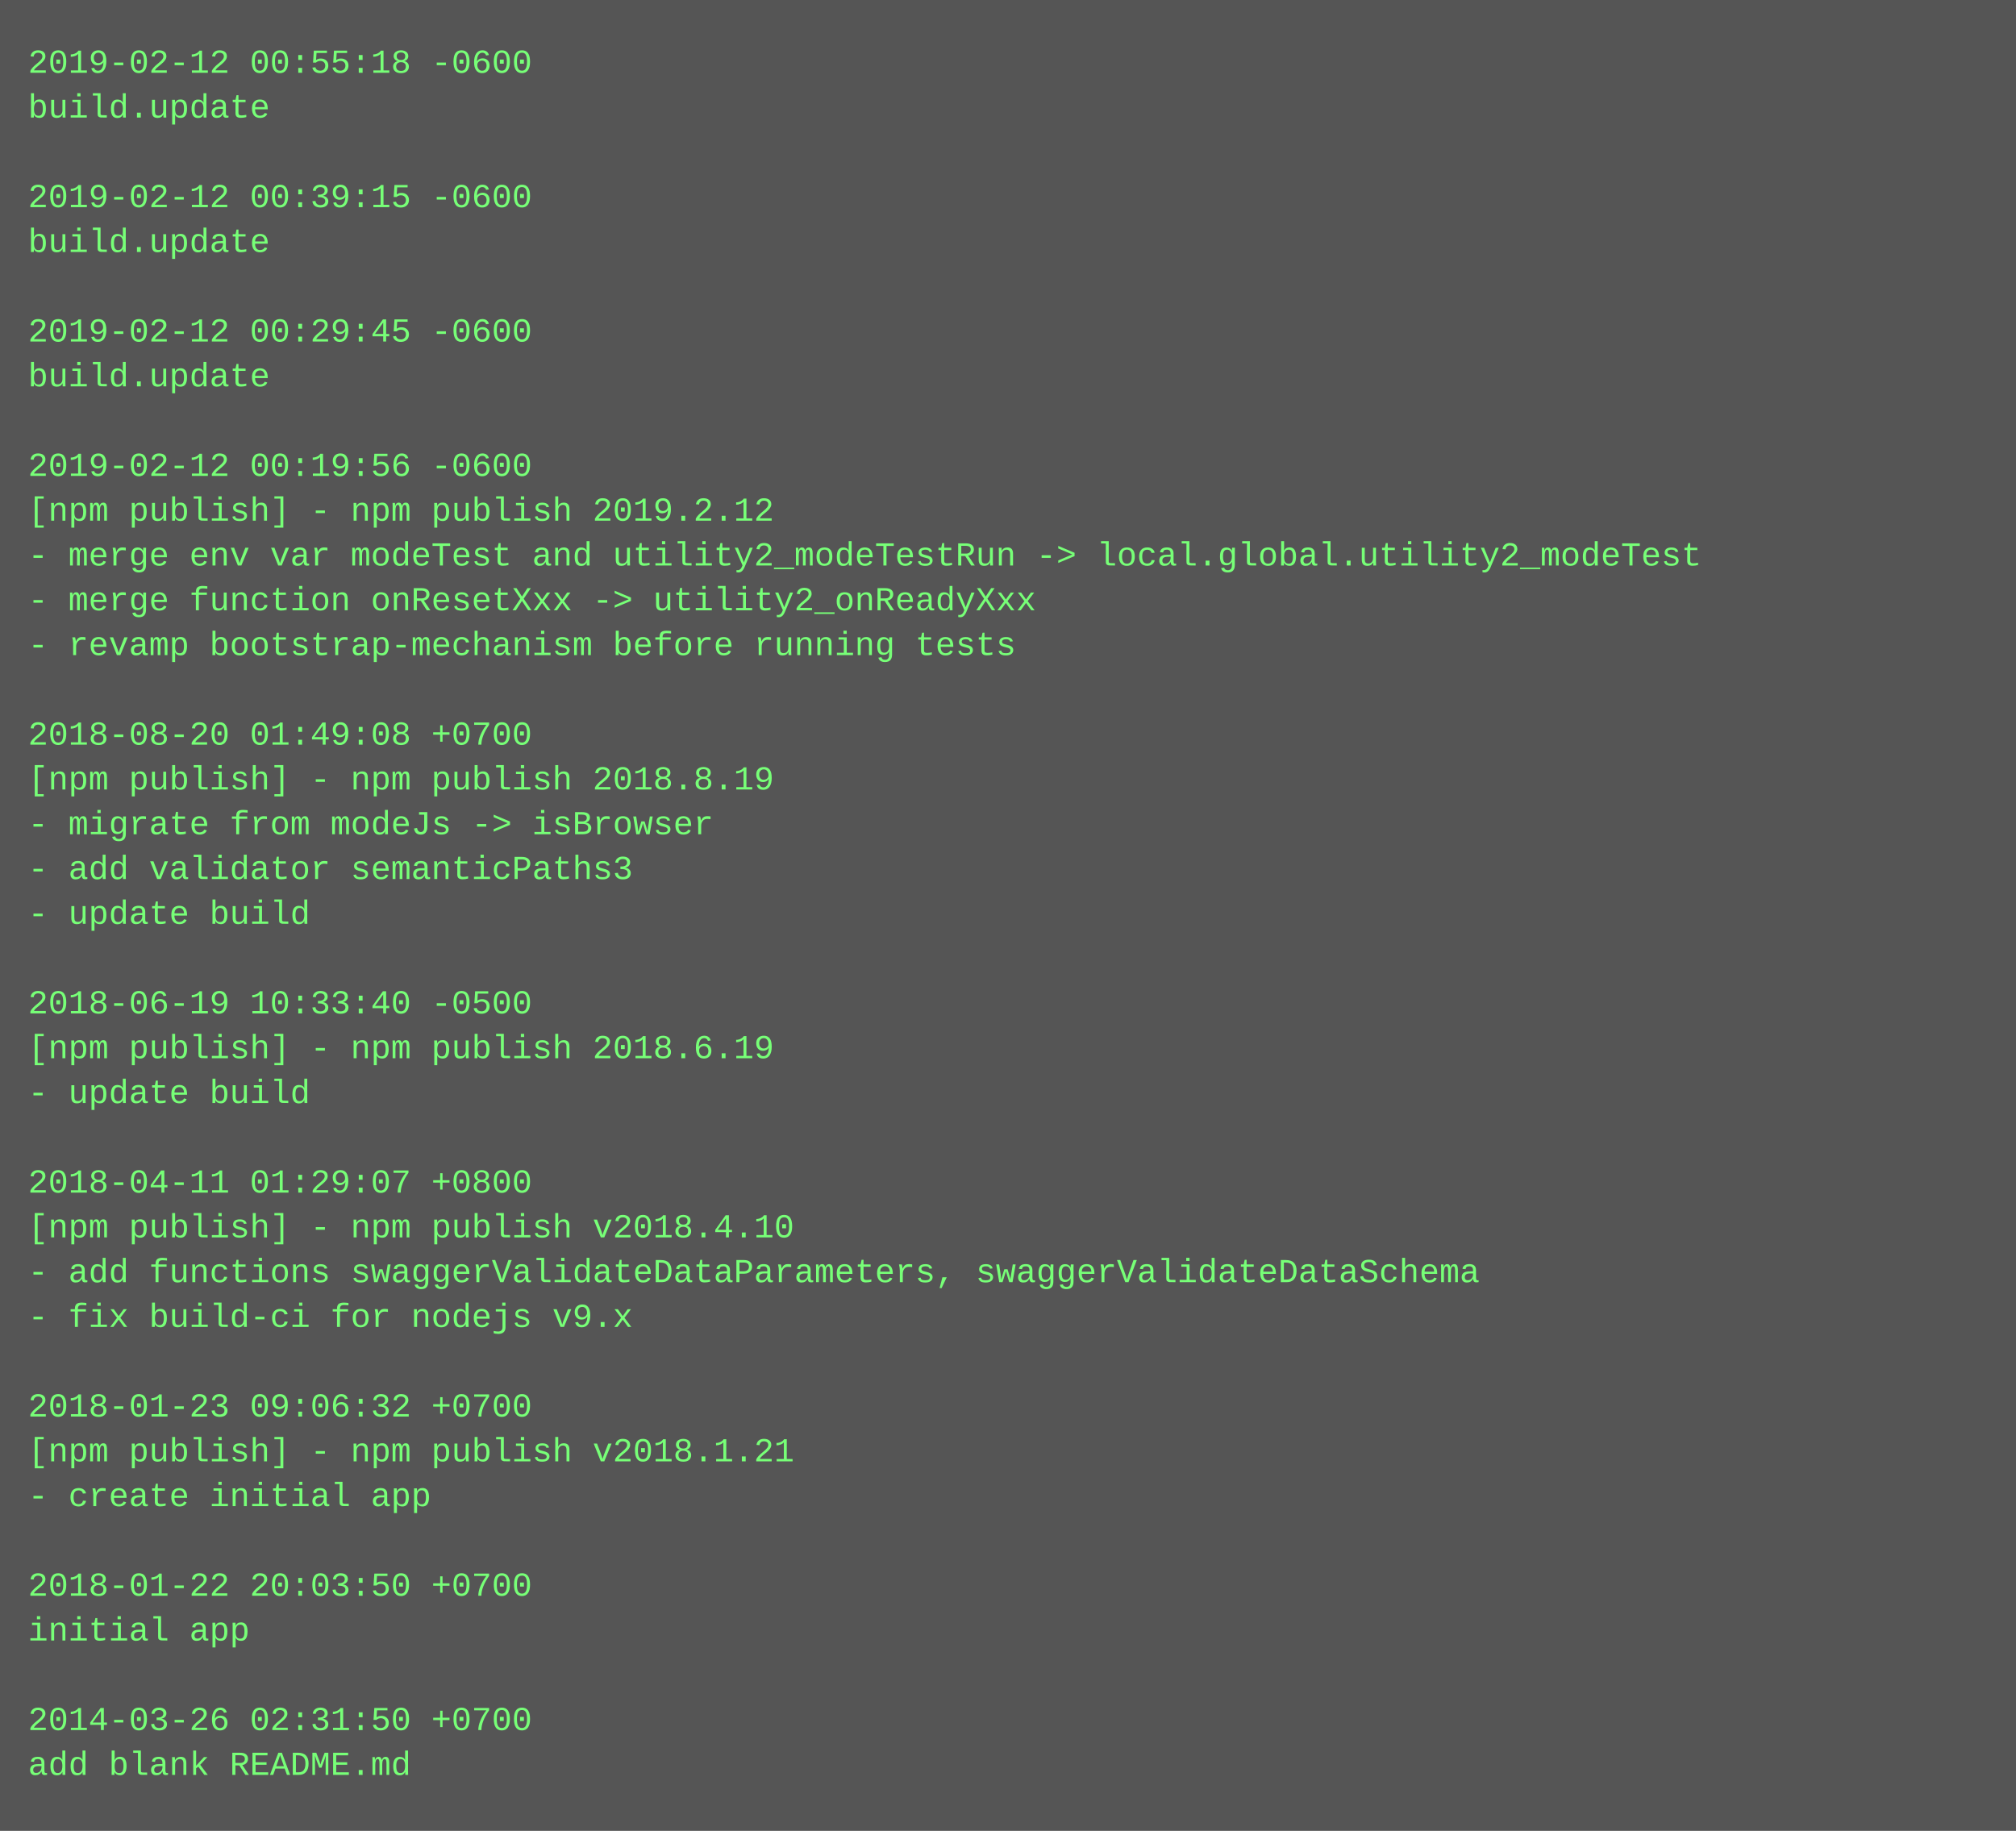
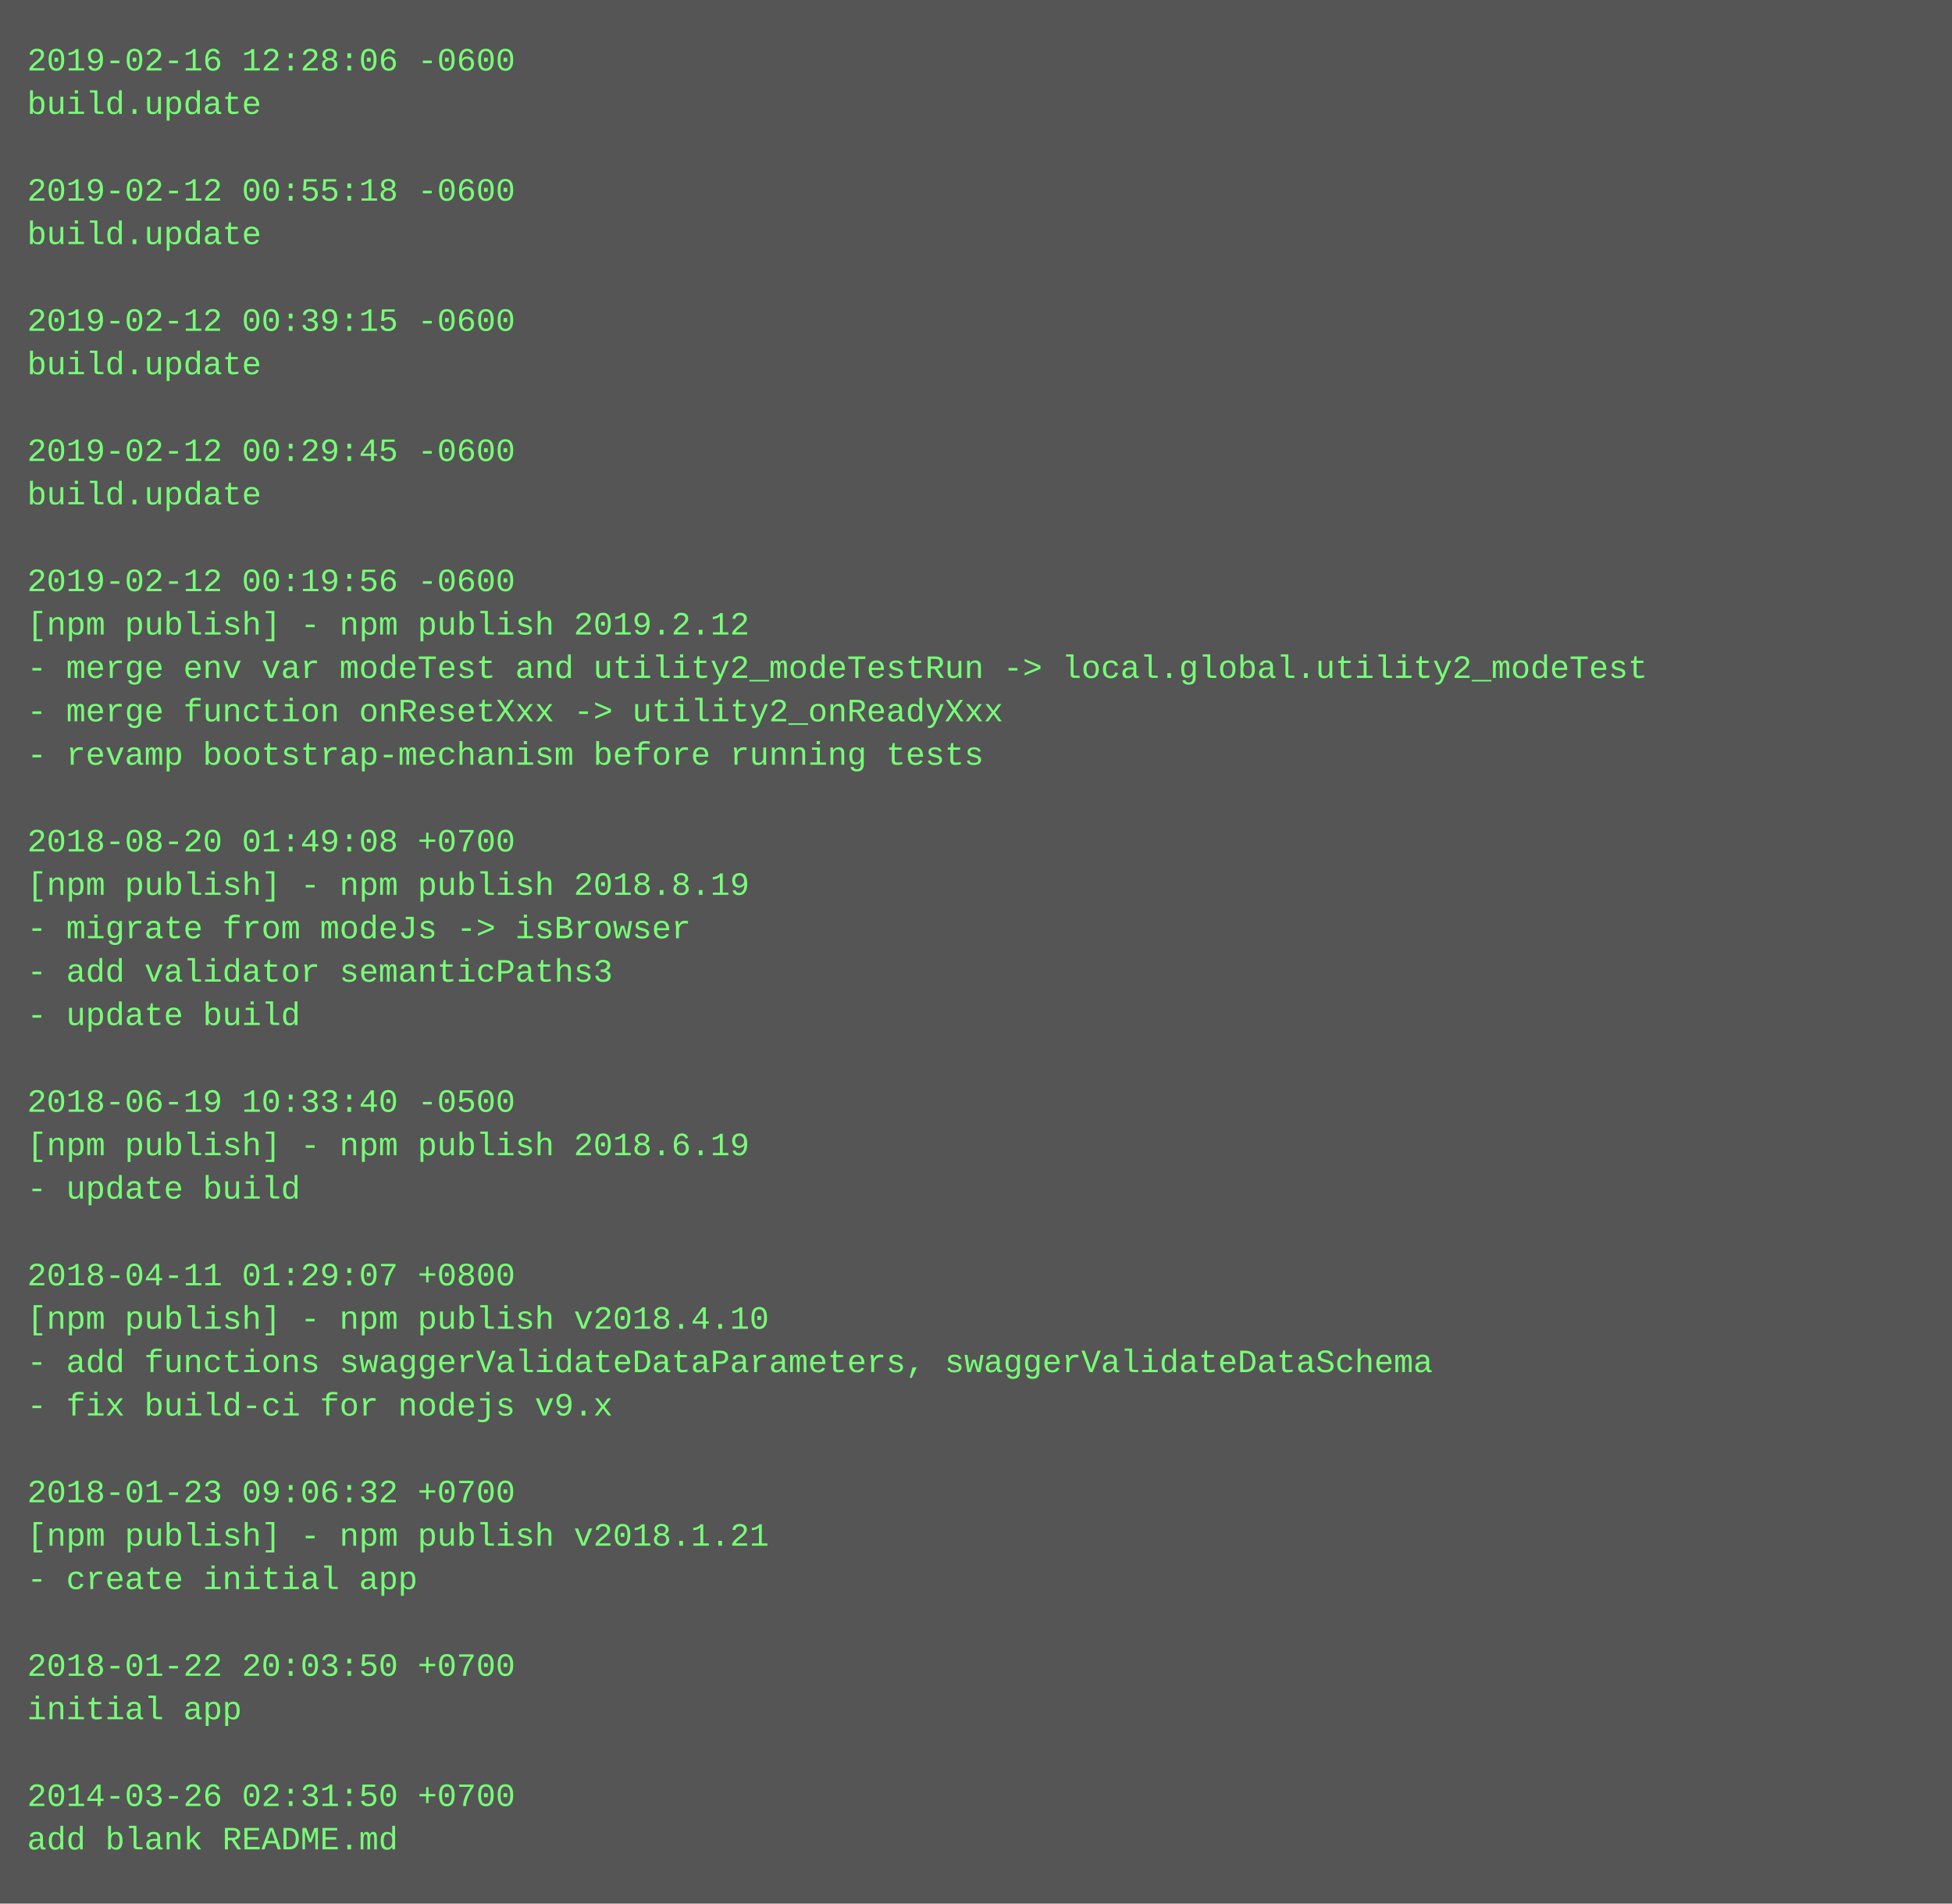
- <svg xmlns="http://www.w3.org/2000/svg" height="654" width="720">
-   <rect height="654" fill="#555" width="720" />
+ <svg xmlns="http://www.w3.org/2000/svg" height="702" width="720">
+   <rect height="702" fill="#555" width="720" />
  <text fill="#7f7" font-family="Courier New" font-size="12" xml:space="preserve">
-     <tspan x="10" y="26">2019-02-12 00:55:18 -0600</tspan>
+     <tspan x="10" y="26">2019-02-16 12:28:06 -0600</tspan>
    <tspan x="10" y="42">build.update</tspan>
    <tspan x="10" y="58" />
-     <tspan x="10" y="74">2019-02-12 00:39:15 -0600</tspan>
+     <tspan x="10" y="74">2019-02-12 00:55:18 -0600</tspan>
    <tspan x="10" y="90">build.update</tspan>
    <tspan x="10" y="106" />
-     <tspan x="10" y="122">2019-02-12 00:29:45 -0600</tspan>
+     <tspan x="10" y="122">2019-02-12 00:39:15 -0600</tspan>
    <tspan x="10" y="138">build.update</tspan>
    <tspan x="10" y="154" />
-     <tspan x="10" y="170">2019-02-12 00:19:56 -0600</tspan>
-     <tspan x="10" y="186">[npm publish] - npm publish 2019.2.12</tspan>
-     <tspan x="10" y="202">- merge env var modeTest and utility2_modeTestRun -&gt; local.global.utility2_modeTest</tspan>
-     <tspan x="10" y="218">- merge function onResetXxx -&gt; utility2_onReadyXxx</tspan>
-     <tspan x="10" y="234">- revamp bootstrap-mechanism before running tests</tspan>
-     <tspan x="10" y="250" />
-     <tspan x="10" y="266">2018-08-20 01:49:08 +0700</tspan>
-     <tspan x="10" y="282">[npm publish] - npm publish 2018.8.19</tspan>
-     <tspan x="10" y="298">- migrate from modeJs -&gt; isBrowser</tspan>
-     <tspan x="10" y="314">- add validator semanticPaths3</tspan>
-     <tspan x="10" y="330">- update build</tspan>
-     <tspan x="10" y="346" />
-     <tspan x="10" y="362">2018-06-19 10:33:40 -0500</tspan>
-     <tspan x="10" y="378">[npm publish] - npm publish 2018.6.19</tspan>
-     <tspan x="10" y="394">- update build</tspan>
-     <tspan x="10" y="410" />
-     <tspan x="10" y="426">2018-04-11 01:29:07 +0800</tspan>
-     <tspan x="10" y="442">[npm publish] - npm publish v2018.4.10</tspan>
-     <tspan x="10" y="458">- add functions swaggerValidateDataParameters, swaggerValidateDataSchema</tspan>
-     <tspan x="10" y="474">- fix build-ci for nodejs v9.x</tspan>
-     <tspan x="10" y="490" />
-     <tspan x="10" y="506">2018-01-23 09:06:32 +0700</tspan>
-     <tspan x="10" y="522">[npm publish] - npm publish v2018.1.21</tspan>
-     <tspan x="10" y="538">- create initial app</tspan>
-     <tspan x="10" y="554" />
-     <tspan x="10" y="570">2018-01-22 20:03:50 +0700</tspan>
-     <tspan x="10" y="586">initial app</tspan>
+     <tspan x="10" y="170">2019-02-12 00:29:45 -0600</tspan>
+     <tspan x="10" y="186">build.update</tspan>
+     <tspan x="10" y="202" />
+     <tspan x="10" y="218">2019-02-12 00:19:56 -0600</tspan>
+     <tspan x="10" y="234">[npm publish] - npm publish 2019.2.12</tspan>
+     <tspan x="10" y="250">- merge env var modeTest and utility2_modeTestRun -&gt; local.global.utility2_modeTest</tspan>
+     <tspan x="10" y="266">- merge function onResetXxx -&gt; utility2_onReadyXxx</tspan>
+     <tspan x="10" y="282">- revamp bootstrap-mechanism before running tests</tspan>
+     <tspan x="10" y="298" />
+     <tspan x="10" y="314">2018-08-20 01:49:08 +0700</tspan>
+     <tspan x="10" y="330">[npm publish] - npm publish 2018.8.19</tspan>
+     <tspan x="10" y="346">- migrate from modeJs -&gt; isBrowser</tspan>
+     <tspan x="10" y="362">- add validator semanticPaths3</tspan>
+     <tspan x="10" y="378">- update build</tspan>
+     <tspan x="10" y="394" />
+     <tspan x="10" y="410">2018-06-19 10:33:40 -0500</tspan>
+     <tspan x="10" y="426">[npm publish] - npm publish 2018.6.19</tspan>
+     <tspan x="10" y="442">- update build</tspan>
+     <tspan x="10" y="458" />
+     <tspan x="10" y="474">2018-04-11 01:29:07 +0800</tspan>
+     <tspan x="10" y="490">[npm publish] - npm publish v2018.4.10</tspan>
+     <tspan x="10" y="506">- add functions swaggerValidateDataParameters, swaggerValidateDataSchema</tspan>
+     <tspan x="10" y="522">- fix build-ci for nodejs v9.x</tspan>
+     <tspan x="10" y="538" />
+     <tspan x="10" y="554">2018-01-23 09:06:32 +0700</tspan>
+     <tspan x="10" y="570">[npm publish] - npm publish v2018.1.21</tspan>
+     <tspan x="10" y="586">- create initial app</tspan>
    <tspan x="10" y="602" />
-     <tspan x="10" y="618">2014-03-26 02:31:50 +0700</tspan>
-     <tspan x="10" y="634">add blank README.md</tspan>
+     <tspan x="10" y="618">2018-01-22 20:03:50 +0700</tspan>
+     <tspan x="10" y="634">initial app</tspan>
+     <tspan x="10" y="650" />
+     <tspan x="10" y="666">2014-03-26 02:31:50 +0700</tspan>
+     <tspan x="10" y="682">add blank README.md</tspan>
  </text>
</svg>
